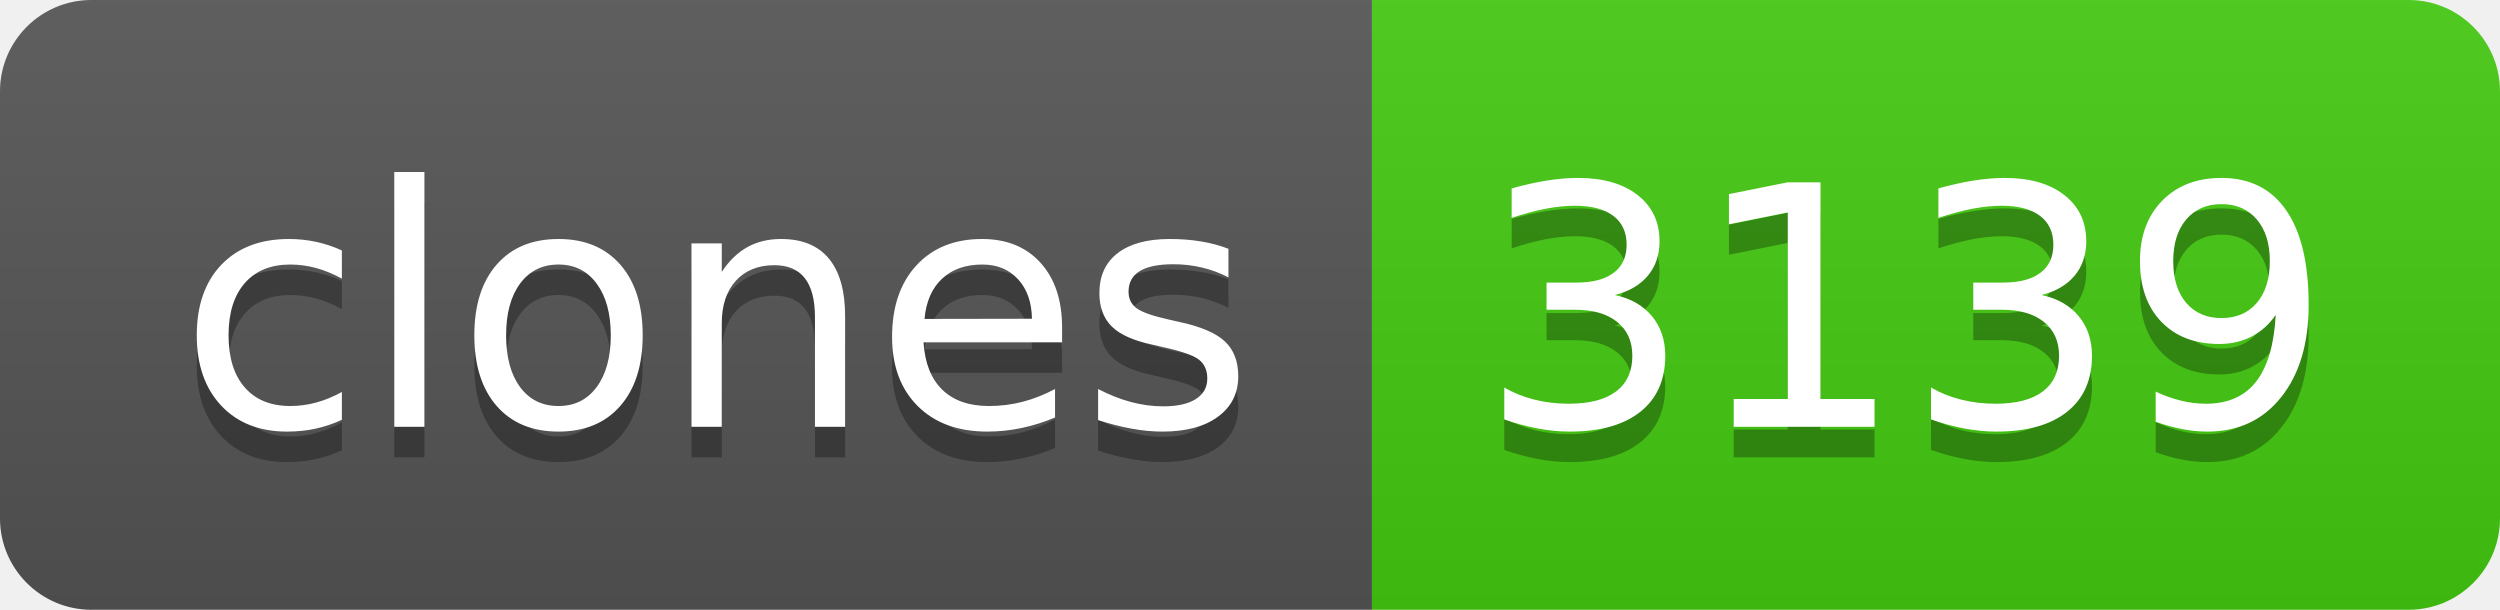
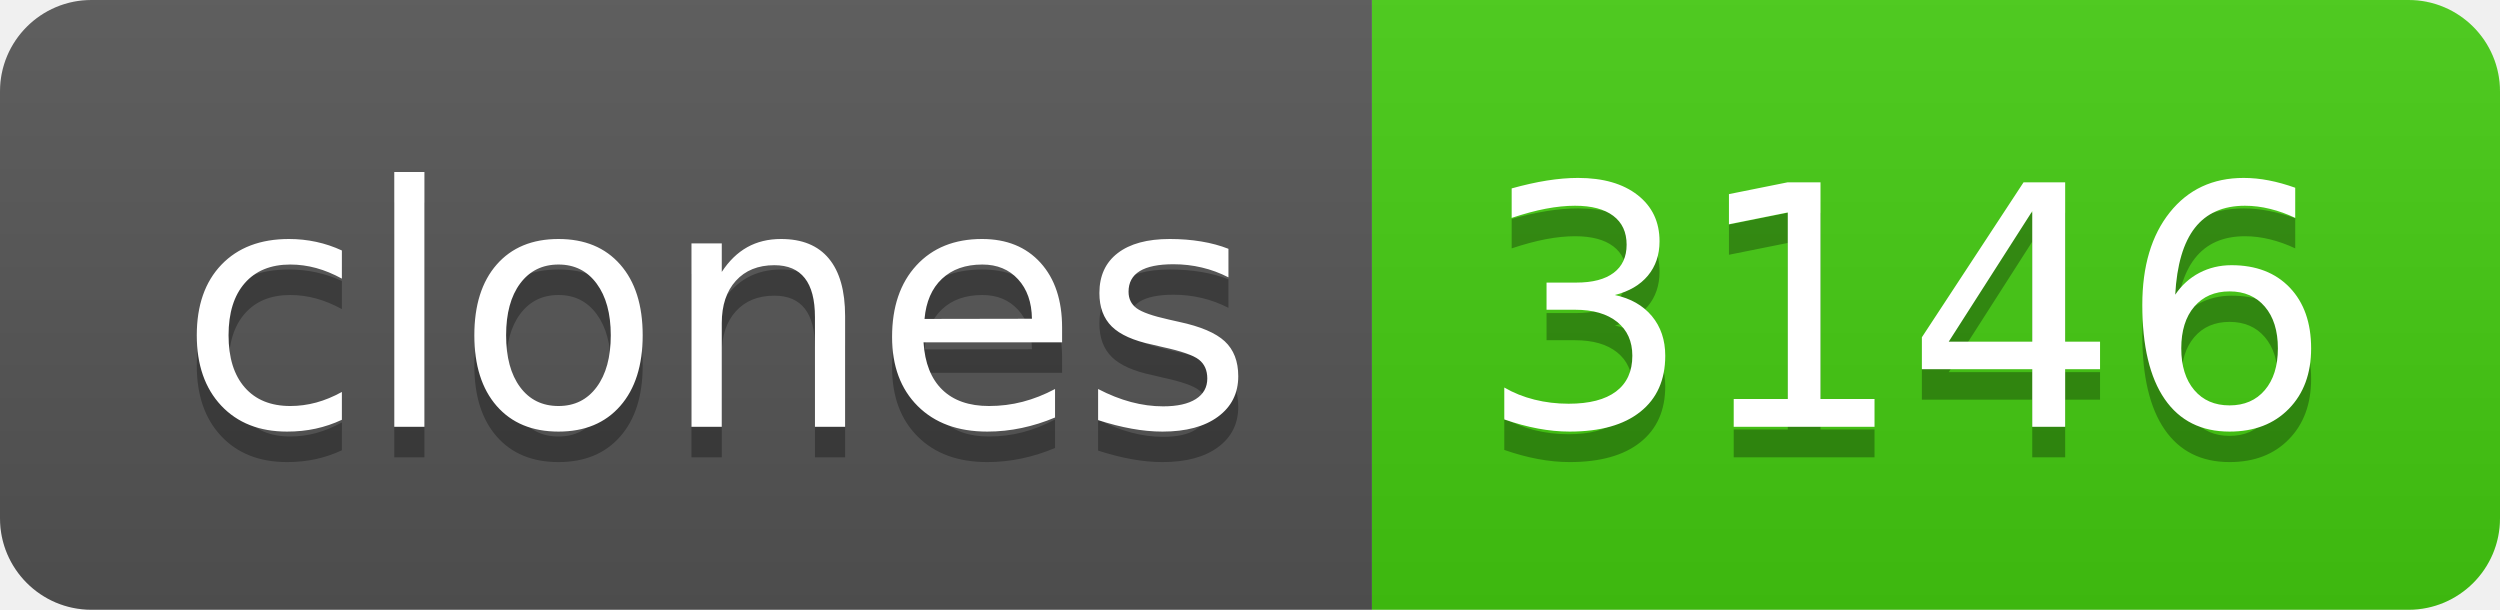
- <svg xmlns="http://www.w3.org/2000/svg" width="82" height="20" role="img" aria-label="clones: 3139">
+ <svg xmlns="http://www.w3.org/2000/svg" width="82" height="20" role="img" aria-label="clones: 3146">
  <linearGradient id="s" x2="0" y2="100%">
    <stop offset="0" stop-color="#bbb" stop-opacity=".1" />
    <stop offset="1" stop-opacity=".1" />
  </linearGradient>
  <clipPath id="r">
    <rect width="82" height="20" rx="3" fill="#fff" />
  </clipPath>
  <g clip-path="url(#r)">
    <rect width="45" height="20" fill="#555" />
    <rect x="45" width="37" height="20" fill="#4c1" />
    <rect width="82" height="20" fill="url(#s)" />
  </g>
  <g fill="#fff" text-anchor="middle" font-family="Verdana,Geneva,DejaVu Sans,sans-serif" text-rendering="geometricPrecision" font-size="110">
    <text aria-hidden="true" x="235" y="150" fill="#010101" fill-opacity=".3" transform="scale(.1)" textLength="350">clones</text>
    <text x="235" y="140" transform="scale(.1)" fill="#fff" textLength="350">clones</text>
-     <text aria-hidden="true" x="625" y="150" fill="#010101" fill-opacity=".3" transform="scale(.1)" textLength="270">3139</text>
-     <text x="625" y="140" transform="scale(.1)" fill="#fff" textLength="270">3139</text>
+     <text aria-hidden="true" x="625" y="150" fill="#010101" fill-opacity=".3" transform="scale(.1)" textLength="270">3146</text>
+     <text x="625" y="140" transform="scale(.1)" fill="#fff" textLength="270">3146</text>
  </g>
</svg>
